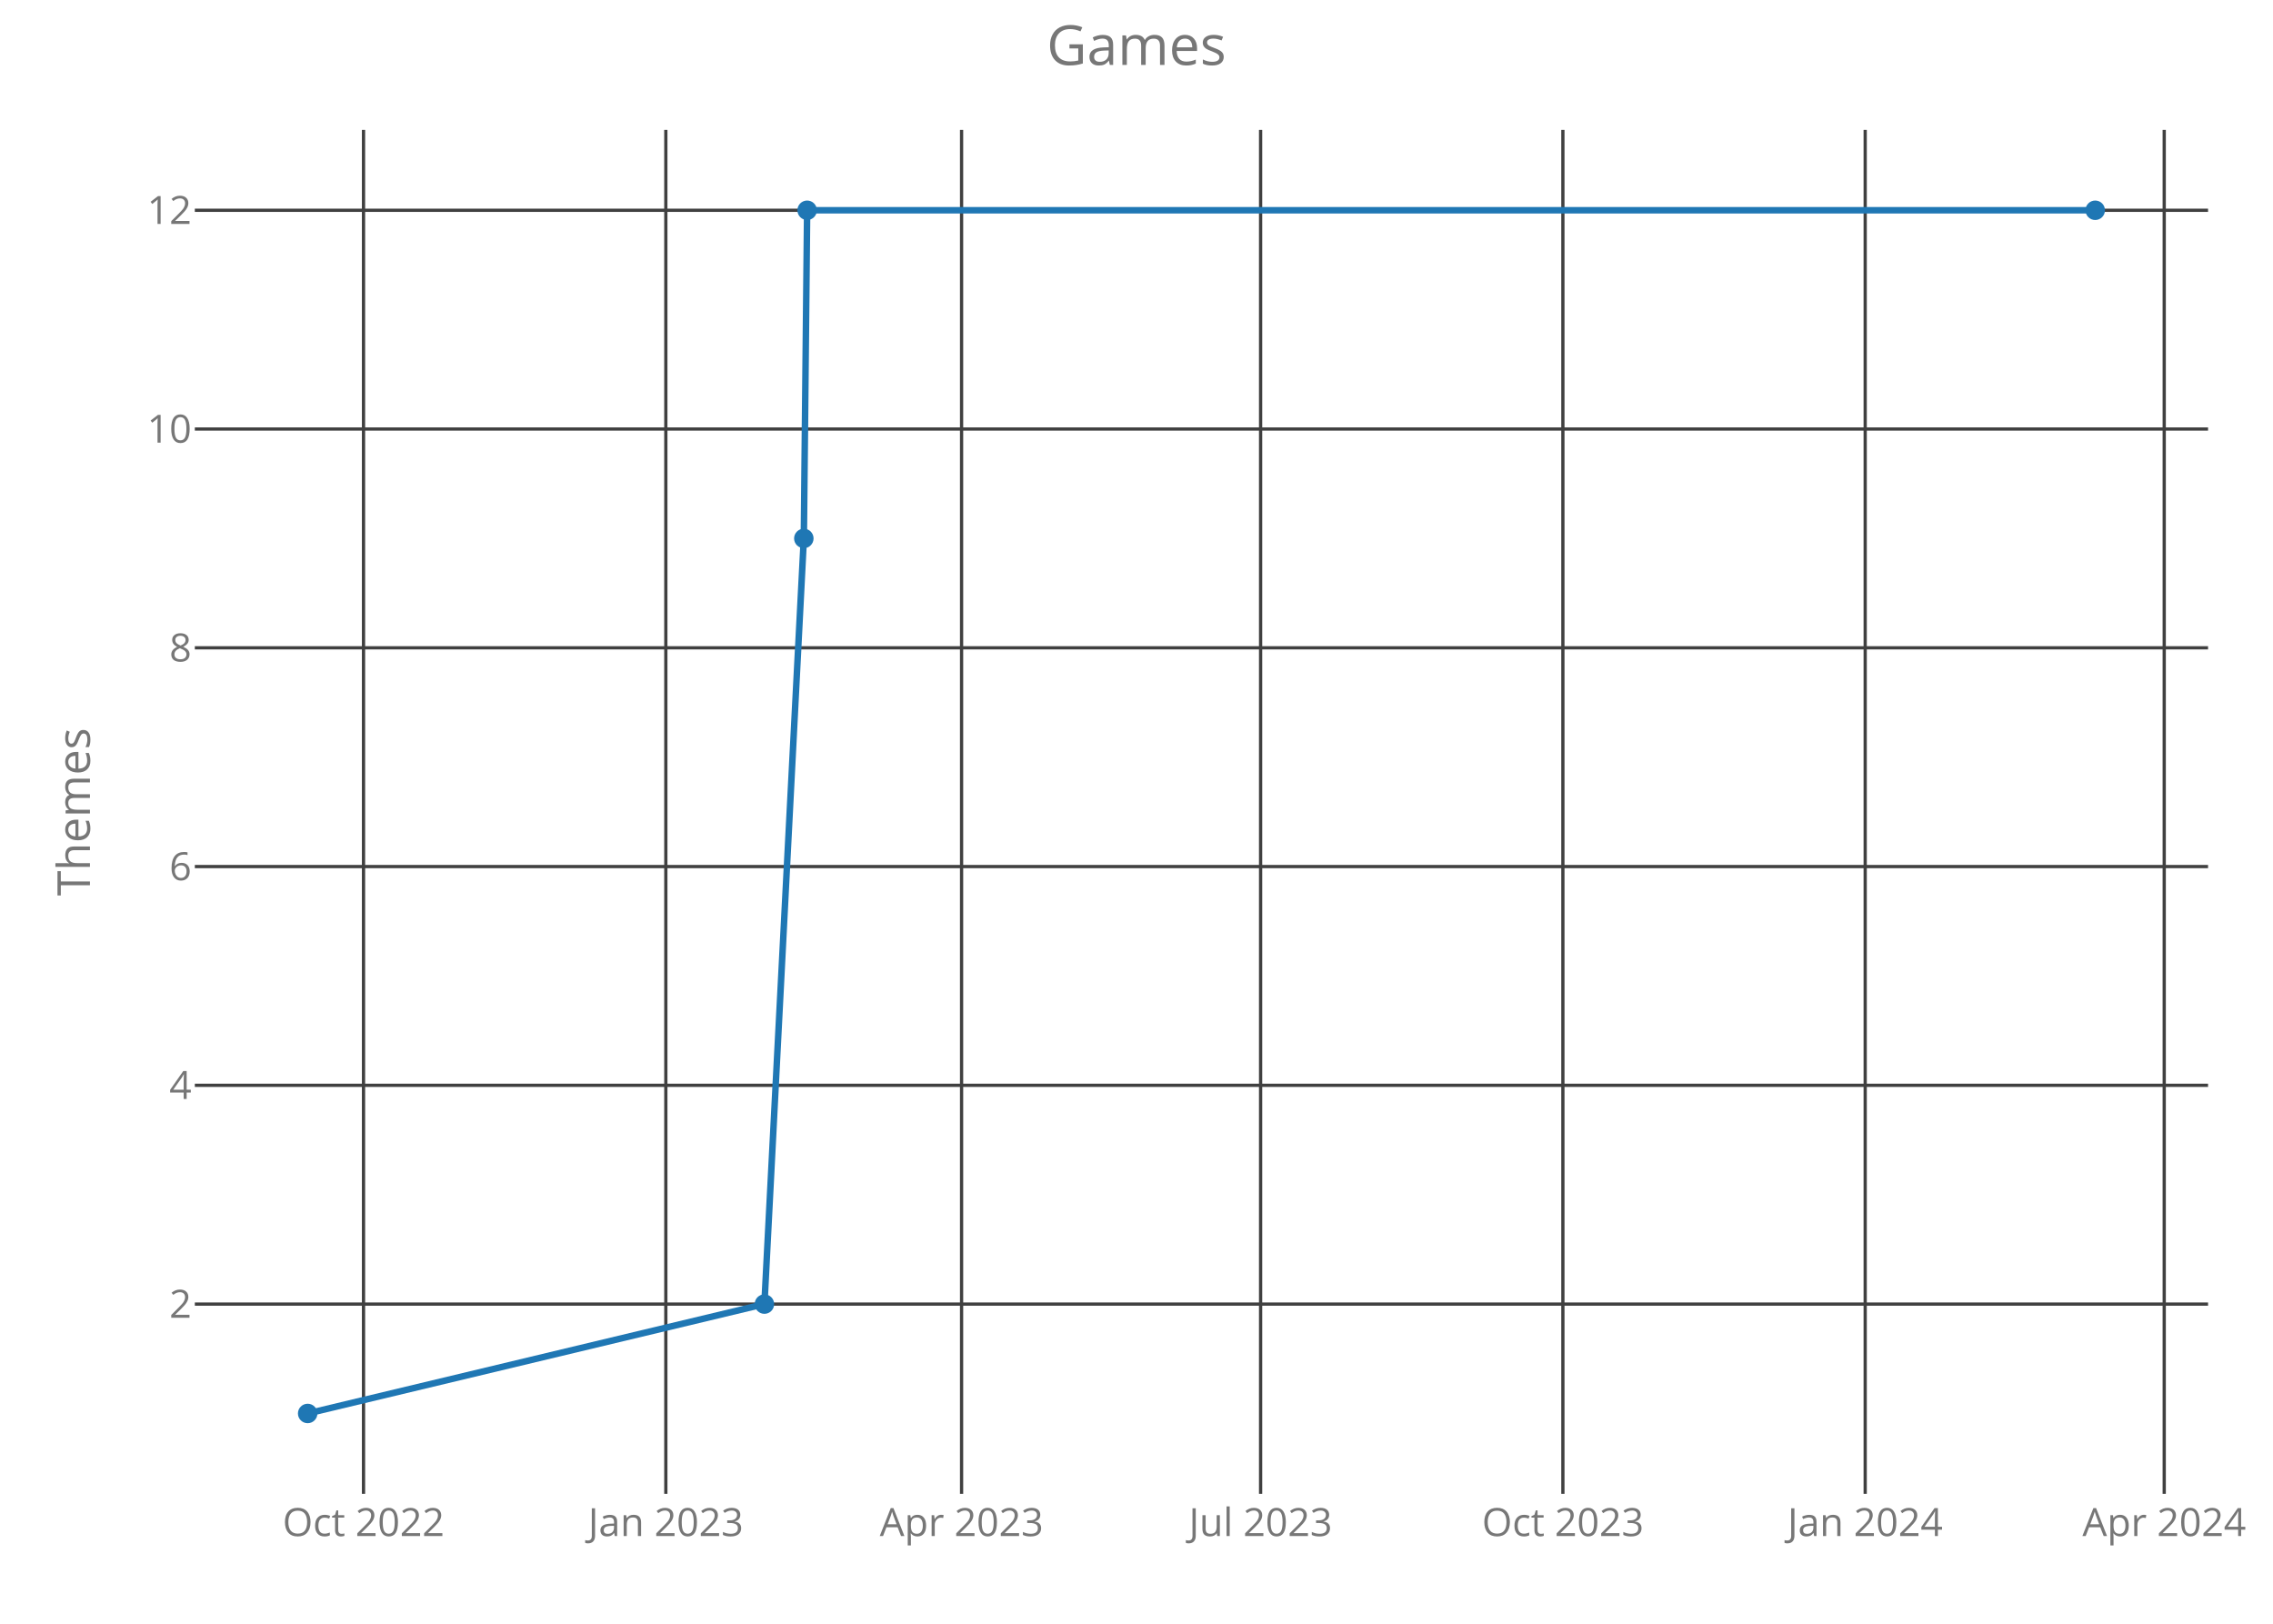
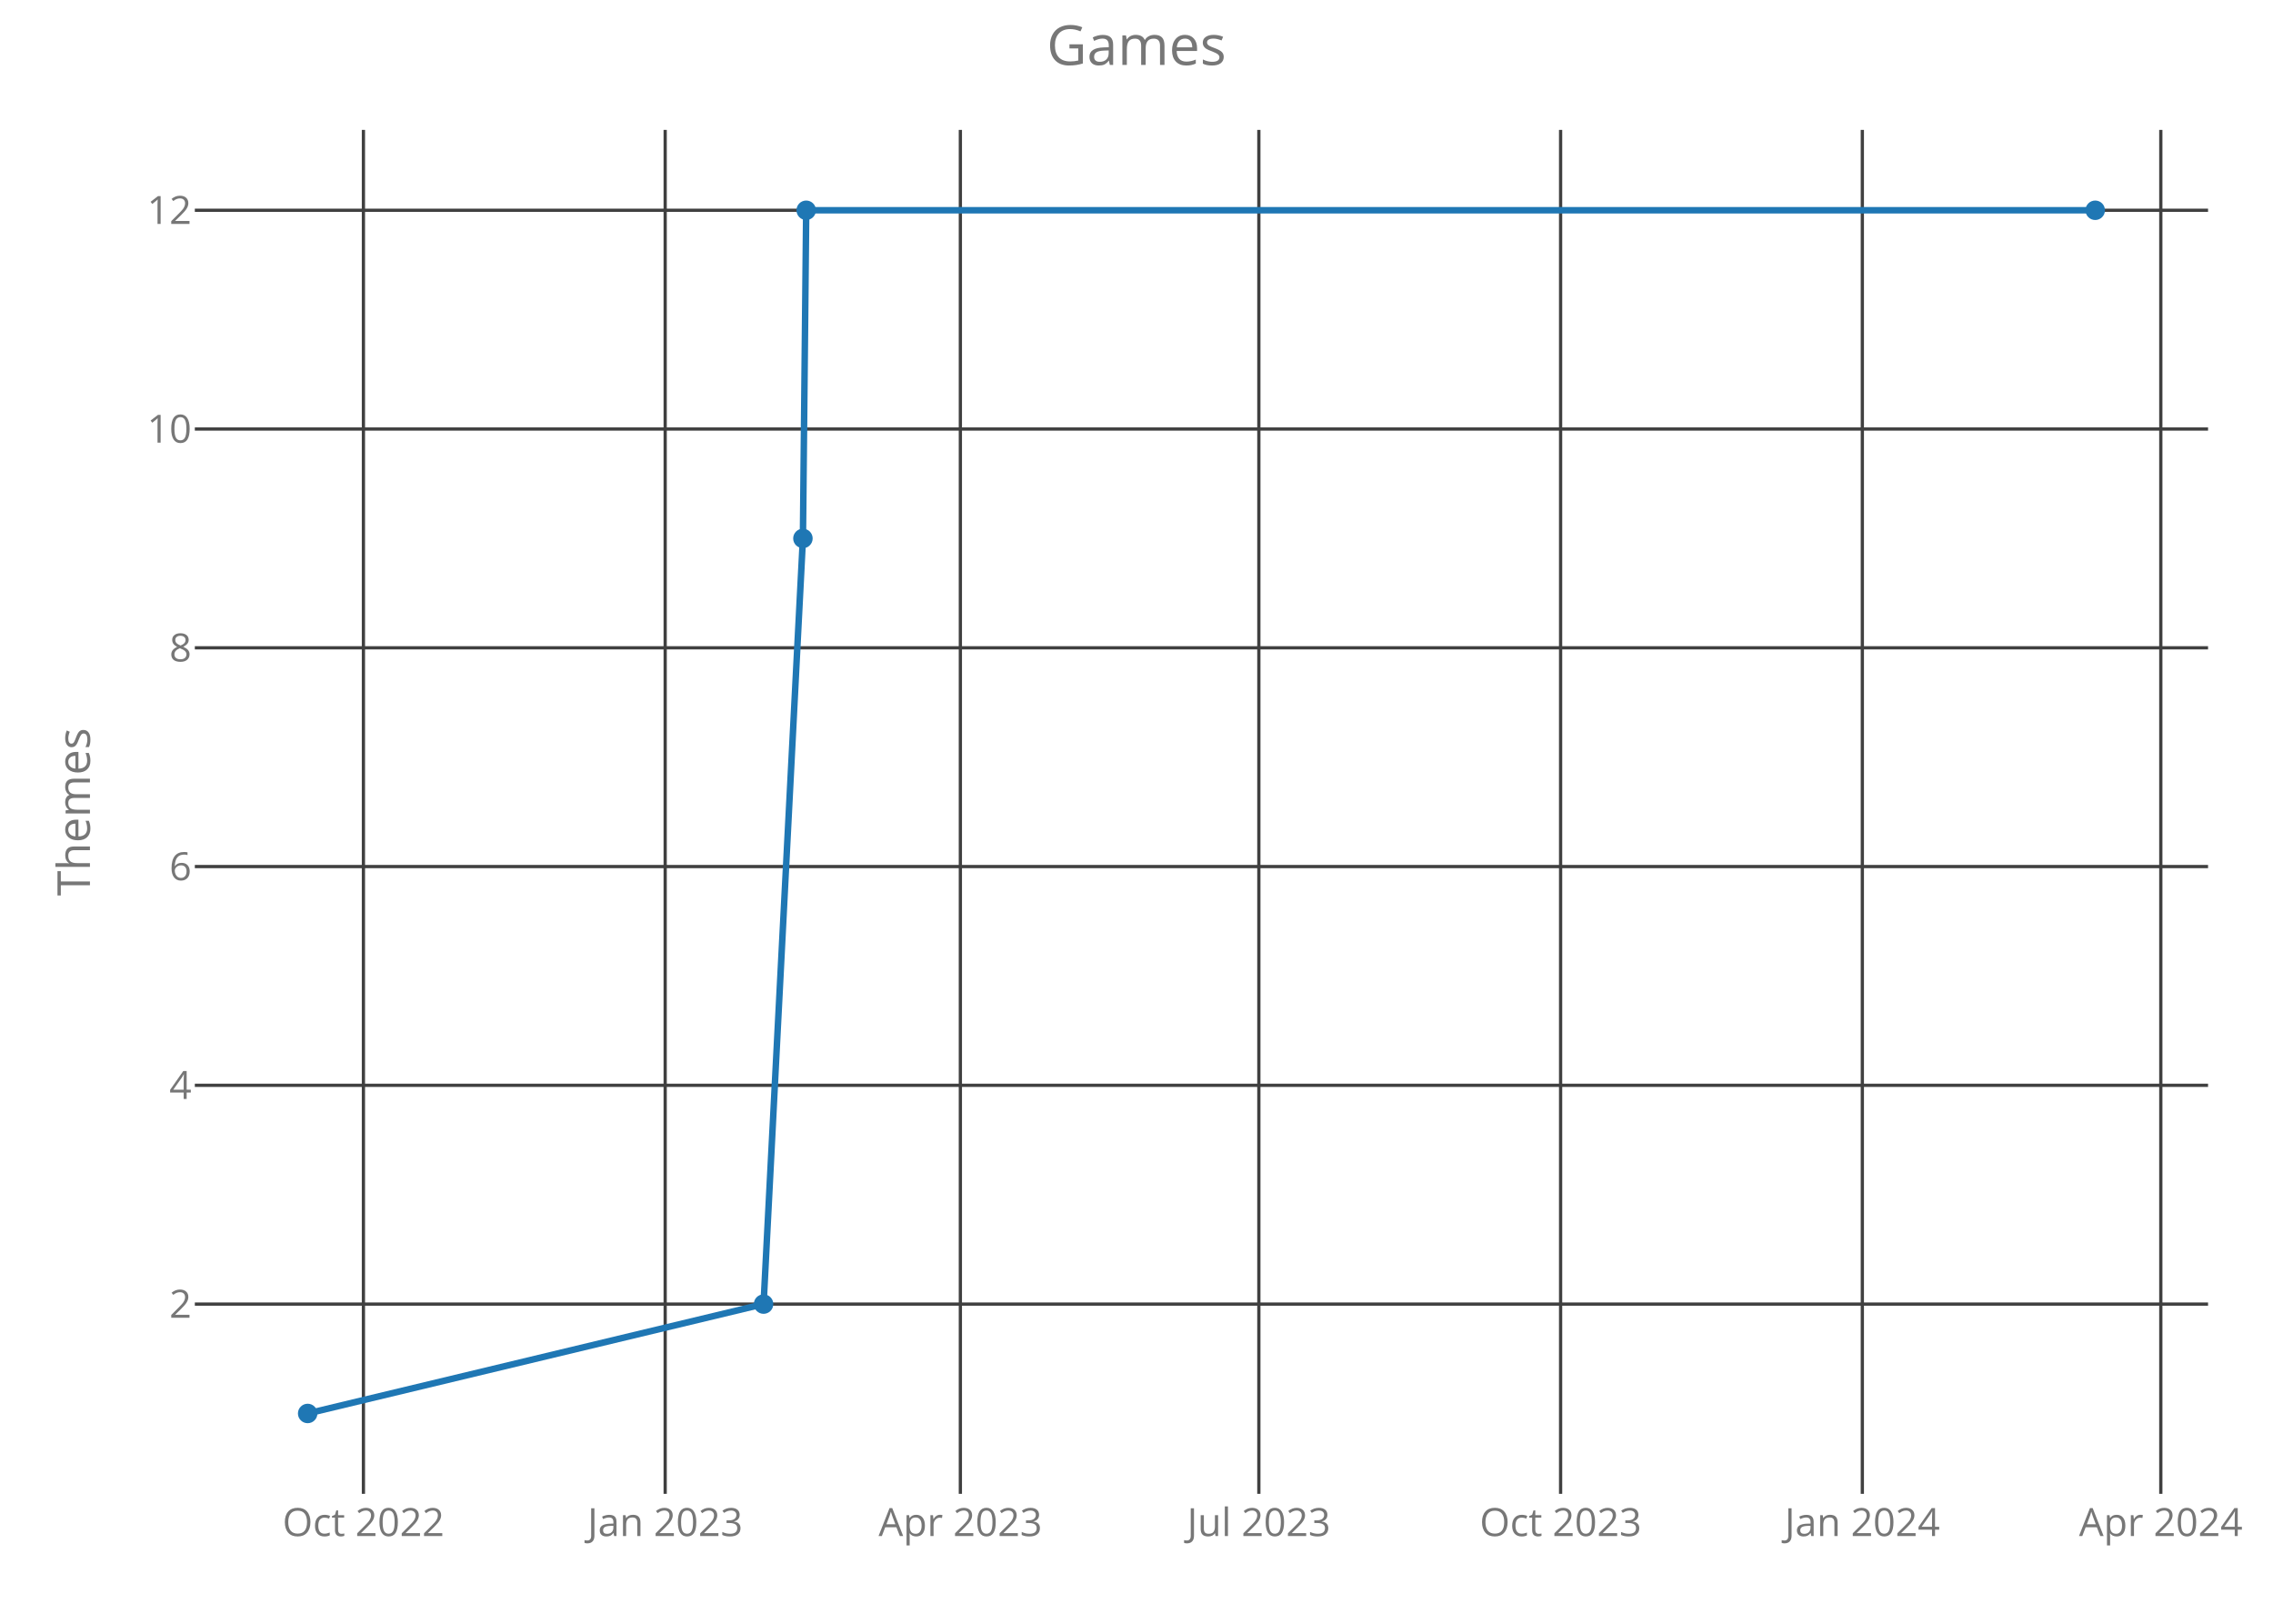
<svg xmlns="http://www.w3.org/2000/svg" class="main-svg" width="700" height="500" style="" viewBox="0 0 700 500">
  <rect x="0" y="0" width="700" height="500" style="fill: rgb(0, 0, 0); fill-opacity: 0;" />
-   <defs id="defs-a9fbbf">
+   <defs id="defs-e4efe2">
    <g class="clips">
-       <clipPath id="clipa9fbbfxyplot" class="plotclip">
+       <clipPath id="clipe4efe2xyplot" class="plotclip">
        <rect width="620" height="420" />
      </clipPath>
-       <clipPath class="axesclip" id="clipa9fbbfx">
+       <clipPath class="axesclip" id="clipe4efe2x">
        <rect x="60" y="0" width="620" height="500" />
      </clipPath>
-       <clipPath class="axesclip" id="clipa9fbbfy">
+       <clipPath class="axesclip" id="clipe4efe2y">
        <rect x="0" y="40" width="700" height="420" />
      </clipPath>
-       <clipPath class="axesclip" id="clipa9fbbfxy">
+       <clipPath class="axesclip" id="clipe4efe2xy">
        <rect x="60" y="40" width="620" height="420" />
      </clipPath>
    </g>
    <g class="gradients" />
  </defs>
  <g class="bglayer">
    <rect class="bg" x="60" y="40" width="620" height="420" style="fill: rgb(0, 0, 0); fill-opacity: 0; stroke-width: 0;" />
  </g>
  <g class="layer-below">
    <g class="imagelayer" />
    <g class="shapelayer" />
  </g>
  <g class="cartesianlayer">
    <g class="subplot xy">
      <g class="layer-subplot">
        <g class="shapelayer" />
        <g class="imagelayer" />
      </g>
      <g class="gridlayer">
        <g class="x">
-           <path class="xgrid crisp" transform="translate(111.95,0)" d="M0,40v420" style="stroke: rgb(64, 64, 64); stroke-opacity: 1; stroke-width: 1px;" />
-           <path class="xgrid crisp" transform="translate(205.05,0)" d="M0,40v420" style="stroke: rgb(64, 64, 64); stroke-opacity: 1; stroke-width: 1px;" />
-           <path class="xgrid crisp" transform="translate(296.13,0)" d="M0,40v420" style="stroke: rgb(64, 64, 64); stroke-opacity: 1; stroke-width: 1px;" />
-           <path class="xgrid crisp" transform="translate(388.22,0)" d="M0,40v420" style="stroke: rgb(64, 64, 64); stroke-opacity: 1; stroke-width: 1px;" />
-           <path class="xgrid crisp" transform="translate(481.31,0)" d="M0,40v420" style="stroke: rgb(64, 64, 64); stroke-opacity: 1; stroke-width: 1px;" />
-           <path class="xgrid crisp" transform="translate(574.41,0)" d="M0,40v420" style="stroke: rgb(64, 64, 64); stroke-opacity: 1; stroke-width: 1px;" />
-           <path class="xgrid crisp" transform="translate(666.5,0)" d="M0,40v420" style="stroke: rgb(64, 64, 64); stroke-opacity: 1; stroke-width: 1px;" />
+           <path class="xgrid crisp" transform="translate(111.92,0)" d="M0,40v420" style="stroke: rgb(64, 64, 64); stroke-opacity: 1; stroke-width: 1px;" />
+           <path class="xgrid crisp" transform="translate(204.85,0)" d="M0,40v420" style="stroke: rgb(64, 64, 64); stroke-opacity: 1; stroke-width: 1px;" />
+           <path class="xgrid crisp" transform="translate(295.76,0)" d="M0,40v420" style="stroke: rgb(64, 64, 64); stroke-opacity: 1; stroke-width: 1px;" />
+           <path class="xgrid crisp" transform="translate(387.68,0)" d="M0,40v420" style="stroke: rgb(64, 64, 64); stroke-opacity: 1; stroke-width: 1px;" />
+           <path class="xgrid crisp" transform="translate(480.61,0)" d="M0,40v420" style="stroke: rgb(64, 64, 64); stroke-opacity: 1; stroke-width: 1px;" />
+           <path class="xgrid crisp" transform="translate(573.53,0)" d="M0,40v420" style="stroke: rgb(64, 64, 64); stroke-opacity: 1; stroke-width: 1px;" />
+           <path class="xgrid crisp" transform="translate(665.45,0)" d="M0,40v420" style="stroke: rgb(64, 64, 64); stroke-opacity: 1; stroke-width: 1px;" />
        </g>
        <g class="y">
          <path class="ygrid crisp" transform="translate(0,401.57)" d="M60,0h620" style="stroke: rgb(64, 64, 64); stroke-opacity: 1; stroke-width: 1px;" />
          <path class="ygrid crisp" transform="translate(0,334.2)" d="M60,0h620" style="stroke: rgb(64, 64, 64); stroke-opacity: 1; stroke-width: 1px;" />
          <path class="ygrid crisp" transform="translate(0,266.84)" d="M60,0h620" style="stroke: rgb(64, 64, 64); stroke-opacity: 1; stroke-width: 1px;" />
          <path class="ygrid crisp" transform="translate(0,199.48)" d="M60,0h620" style="stroke: rgb(64, 64, 64); stroke-opacity: 1; stroke-width: 1px;" />
          <path class="ygrid crisp" transform="translate(0,132.11)" d="M60,0h620" style="stroke: rgb(64, 64, 64); stroke-opacity: 1; stroke-width: 1px;" />
          <path class="ygrid crisp" transform="translate(0,64.75)" d="M60,0h620" style="stroke: rgb(64, 64, 64); stroke-opacity: 1; stroke-width: 1px;" />
        </g>
      </g>
      <g class="zerolinelayer" />
      <path class="xlines-below crisp" d="M0,0" style="fill: none;" />
      <path class="ylines-below crisp" d="M0,0" style="fill: none;" />
      <g class="overlines-below" />
      <g class="xaxislayer-below">
        <g class="xtick">
-           <text text-anchor="middle" x="0" y="473" transform="translate(111.95,0)" style="font-family: 'Open Sans'; font-size: 12px; fill: rgb(119, 119, 119); fill-opacity: 1; white-space: pre;">Oct 2022</text>
+           <text text-anchor="middle" x="0" y="473" transform="translate(111.92,0)" style="font-family: 'Open Sans'; font-size: 12px; fill: rgb(119, 119, 119); fill-opacity: 1; white-space: pre;">Oct 2022</text>
        </g>
        <g class="xtick">
-           <text text-anchor="middle" x="0" y="473" transform="translate(205.05,0)" style="font-family: 'Open Sans'; font-size: 12px; fill: rgb(119, 119, 119); fill-opacity: 1; white-space: pre;">Jan 2023</text>
+           <text text-anchor="middle" x="0" y="473" transform="translate(204.85,0)" style="font-family: 'Open Sans'; font-size: 12px; fill: rgb(119, 119, 119); fill-opacity: 1; white-space: pre;">Jan 2023</text>
        </g>
        <g class="xtick">
-           <text text-anchor="middle" x="0" y="473" transform="translate(296.13,0)" style="font-family: 'Open Sans'; font-size: 12px; fill: rgb(119, 119, 119); fill-opacity: 1; white-space: pre;">Apr 2023</text>
+           <text text-anchor="middle" x="0" y="473" transform="translate(295.76,0)" style="font-family: 'Open Sans'; font-size: 12px; fill: rgb(119, 119, 119); fill-opacity: 1; white-space: pre;">Apr 2023</text>
        </g>
        <g class="xtick">
-           <text text-anchor="middle" x="0" y="473" transform="translate(388.22,0)" style="font-family: 'Open Sans'; font-size: 12px; fill: rgb(119, 119, 119); fill-opacity: 1; white-space: pre;">Jul 2023</text>
+           <text text-anchor="middle" x="0" y="473" transform="translate(387.68,0)" style="font-family: 'Open Sans'; font-size: 12px; fill: rgb(119, 119, 119); fill-opacity: 1; white-space: pre;">Jul 2023</text>
        </g>
        <g class="xtick">
-           <text text-anchor="middle" x="0" y="473" transform="translate(481.31,0)" style="font-family: 'Open Sans'; font-size: 12px; fill: rgb(119, 119, 119); fill-opacity: 1; white-space: pre;">Oct 2023</text>
+           <text text-anchor="middle" x="0" y="473" transform="translate(480.61,0)" style="font-family: 'Open Sans'; font-size: 12px; fill: rgb(119, 119, 119); fill-opacity: 1; white-space: pre;">Oct 2023</text>
        </g>
        <g class="xtick">
-           <text text-anchor="middle" x="0" y="473" transform="translate(574.41,0)" style="font-family: 'Open Sans'; font-size: 12px; fill: rgb(119, 119, 119); fill-opacity: 1; white-space: pre;">Jan 2024</text>
+           <text text-anchor="middle" x="0" y="473" transform="translate(573.53,0)" style="font-family: 'Open Sans'; font-size: 12px; fill: rgb(119, 119, 119); fill-opacity: 1; white-space: pre;">Jan 2024</text>
        </g>
        <g class="xtick">
-           <text text-anchor="middle" x="0" y="473" transform="translate(666.5,0)" style="font-family: 'Open Sans'; font-size: 12px; fill: rgb(119, 119, 119); fill-opacity: 1; white-space: pre;">Apr 2024</text>
+           <text text-anchor="middle" x="0" y="473" transform="translate(665.45,0)" style="font-family: 'Open Sans'; font-size: 12px; fill: rgb(119, 119, 119); fill-opacity: 1; white-space: pre;">Apr 2024</text>
        </g>
      </g>
      <g class="yaxislayer-below">
        <g class="ytick">
          <text text-anchor="end" x="59" y="4.2" transform="translate(0,401.57)" style="font-family: 'Open Sans'; font-size: 12px; fill: rgb(119, 119, 119); fill-opacity: 1; white-space: pre;">2</text>
        </g>
        <g class="ytick">
          <text text-anchor="end" x="59" y="4.2" transform="translate(0,334.2)" style="font-family: 'Open Sans'; font-size: 12px; fill: rgb(119, 119, 119); fill-opacity: 1; white-space: pre;">4</text>
        </g>
        <g class="ytick">
          <text text-anchor="end" x="59" y="4.2" transform="translate(0,266.84)" style="font-family: 'Open Sans'; font-size: 12px; fill: rgb(119, 119, 119); fill-opacity: 1; white-space: pre;">6</text>
        </g>
        <g class="ytick">
          <text text-anchor="end" x="59" y="4.2" transform="translate(0,199.48)" style="font-family: 'Open Sans'; font-size: 12px; fill: rgb(119, 119, 119); fill-opacity: 1; white-space: pre;">8</text>
        </g>
        <g class="ytick">
          <text text-anchor="end" x="59" y="4.2" transform="translate(0,132.11)" style="font-family: 'Open Sans'; font-size: 12px; fill: rgb(119, 119, 119); fill-opacity: 1; white-space: pre;">10</text>
        </g>
        <g class="ytick">
          <text text-anchor="end" x="59" y="4.2" transform="translate(0,64.75)" style="font-family: 'Open Sans'; font-size: 12px; fill: rgb(119, 119, 119); fill-opacity: 1; white-space: pre;">12</text>
        </g>
      </g>
      <g class="overaxes-below" />
-       <g class="plot" transform="translate(60,40)" clip-path="url('#clipa9fbbfxyplot')">
+       <g class="plot" transform="translate(60,40)" clip-path="url('#clipe4efe2xyplot')">
        <g class="scatterlayer mlayer">
-           <g class="trace scatter trace0e2ede" style="stroke-miterlimit: 2; opacity: 1;">
+           <g class="trace scatter trace0f6d21" style="stroke-miterlimit: 2; opacity: 1;">
            <g class="fills" />
            <g class="errorbars" />
            <g class="lines">
-               <path class="js-line" d="M34.75,395.25L175.41,361.57L187.55,125.8L188.57,24.75L585.25,24.75" style="vector-effect: non-scaling-stroke; fill: none; stroke: rgb(31, 119, 180); stroke-opacity: 1; stroke-width: 2px; opacity: 1;" />
+               <path class="js-line" d="M34.75,395.25L175.15,361.57L187.27,125.8L188.28,24.75L585.25,24.75" style="vector-effect: non-scaling-stroke; fill: none; stroke: rgb(31, 119, 180); stroke-opacity: 1; stroke-width: 2px; opacity: 1;" />
            </g>
            <g class="points">
              <path class="point" transform="translate(34.75,395.25)" d="M3,0A3,3 0 1,1 0,-3A3,3 0 0,1 3,0Z" style="opacity: 1; stroke-width: 0px; fill: rgb(31, 119, 180); fill-opacity: 1;" />
-               <path class="point" transform="translate(175.41,361.57)" d="M3,0A3,3 0 1,1 0,-3A3,3 0 0,1 3,0Z" style="opacity: 1; stroke-width: 0px; fill: rgb(31, 119, 180); fill-opacity: 1;" />
-               <path class="point" transform="translate(187.55,125.8)" d="M3,0A3,3 0 1,1 0,-3A3,3 0 0,1 3,0Z" style="opacity: 1; stroke-width: 0px; fill: rgb(31, 119, 180); fill-opacity: 1;" />
-               <path class="point" transform="translate(188.57,24.75)" d="M3,0A3,3 0 1,1 0,-3A3,3 0 0,1 3,0Z" style="opacity: 1; stroke-width: 0px; fill: rgb(31, 119, 180); fill-opacity: 1;" />
+               <path class="point" transform="translate(175.15,361.57)" d="M3,0A3,3 0 1,1 0,-3A3,3 0 0,1 3,0Z" style="opacity: 1; stroke-width: 0px; fill: rgb(31, 119, 180); fill-opacity: 1;" />
+               <path class="point" transform="translate(187.27,125.8)" d="M3,0A3,3 0 1,1 0,-3A3,3 0 0,1 3,0Z" style="opacity: 1; stroke-width: 0px; fill: rgb(31, 119, 180); fill-opacity: 1;" />
+               <path class="point" transform="translate(188.28,24.75)" d="M3,0A3,3 0 1,1 0,-3A3,3 0 0,1 3,0Z" style="opacity: 1; stroke-width: 0px; fill: rgb(31, 119, 180); fill-opacity: 1;" />
              <path class="point" transform="translate(585.25,24.75)" d="M3,0A3,3 0 1,1 0,-3A3,3 0 0,1 3,0Z" style="opacity: 1; stroke-width: 0px; fill: rgb(31, 119, 180); fill-opacity: 1;" />
            </g>
            <g class="text" />
          </g>
        </g>
      </g>
      <g class="overplot" />
      <path class="xlines-above" />
      <path class="ylines-above" />
      <g class="overlines-above" />
      <g class="xaxislayer-above" />
      <g class="yaxislayer-above" />
      <g class="overaxes-above" />
    </g>
  </g>
  <g class="polarlayer" />
  <g class="ternarylayer" />
  <g class="geolayer" />
  <g class="funnelarealayer" />
  <g class="pielayer" />
  <g class="treemaplayer" />
  <g class="sunburstlayer" />
  <g class="glimages" />
-   <defs id="topdefs-a9fbbf">
+   <defs id="topdefs-e4efe2">
    <g class="clips" />
  </defs>
  <g class="layer-above">
    <g class="imagelayer" />
    <g class="shapelayer" />
  </g>
  <g class="infolayer">
    <g class="g-gtitle">
      <text class="gtitle" x="350" y="20" text-anchor="middle" dy="0em" style="font-family: 'Open Sans'; font-size: 17px; fill: rgb(119, 119, 119); opacity: 1; font-weight: normal; white-space: pre;">Games</text>
    </g>
    <g class="g-xtitle" />
    <g class="g-ytitle">
      <text class="ytitle" transform="rotate(-90,27.7,250)" x="27.7" y="250" text-anchor="middle" style="font-family: 'Open Sans'; font-size: 14px; fill: rgb(119, 119, 119); opacity: 1; font-weight: normal; white-space: pre;">Themes</text>
    </g>
  </g>
</svg>
